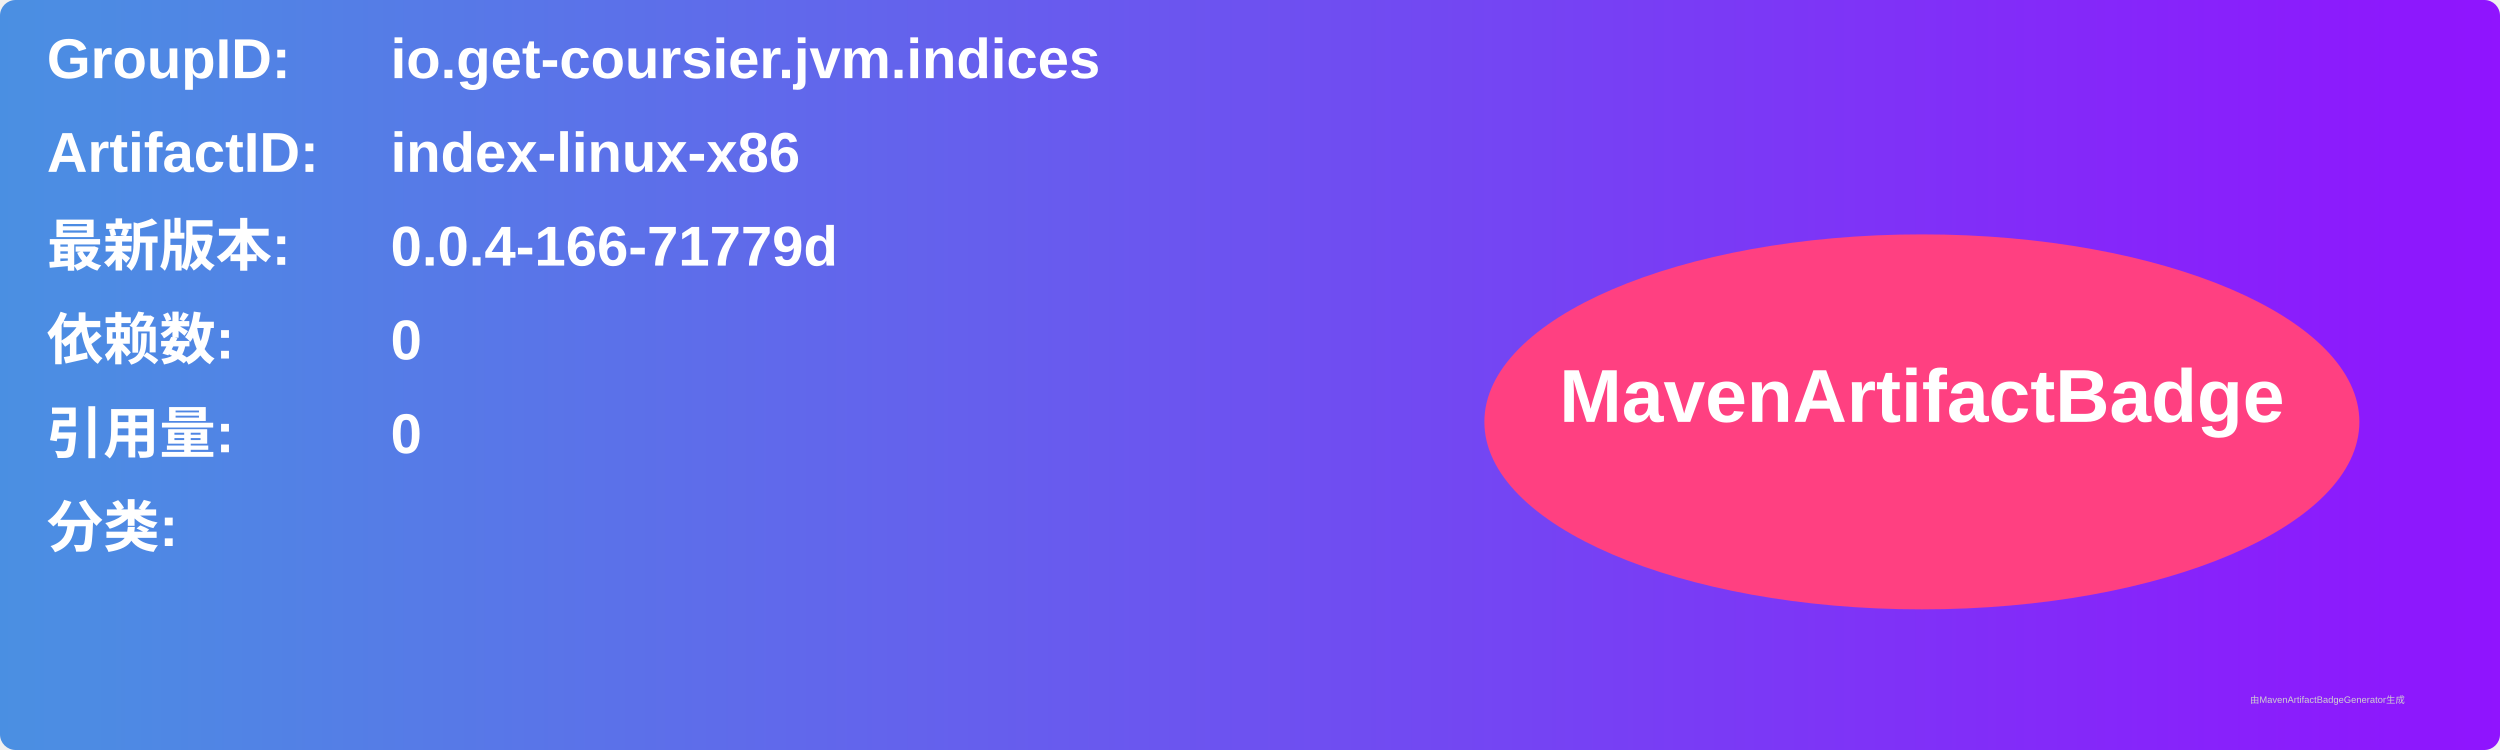
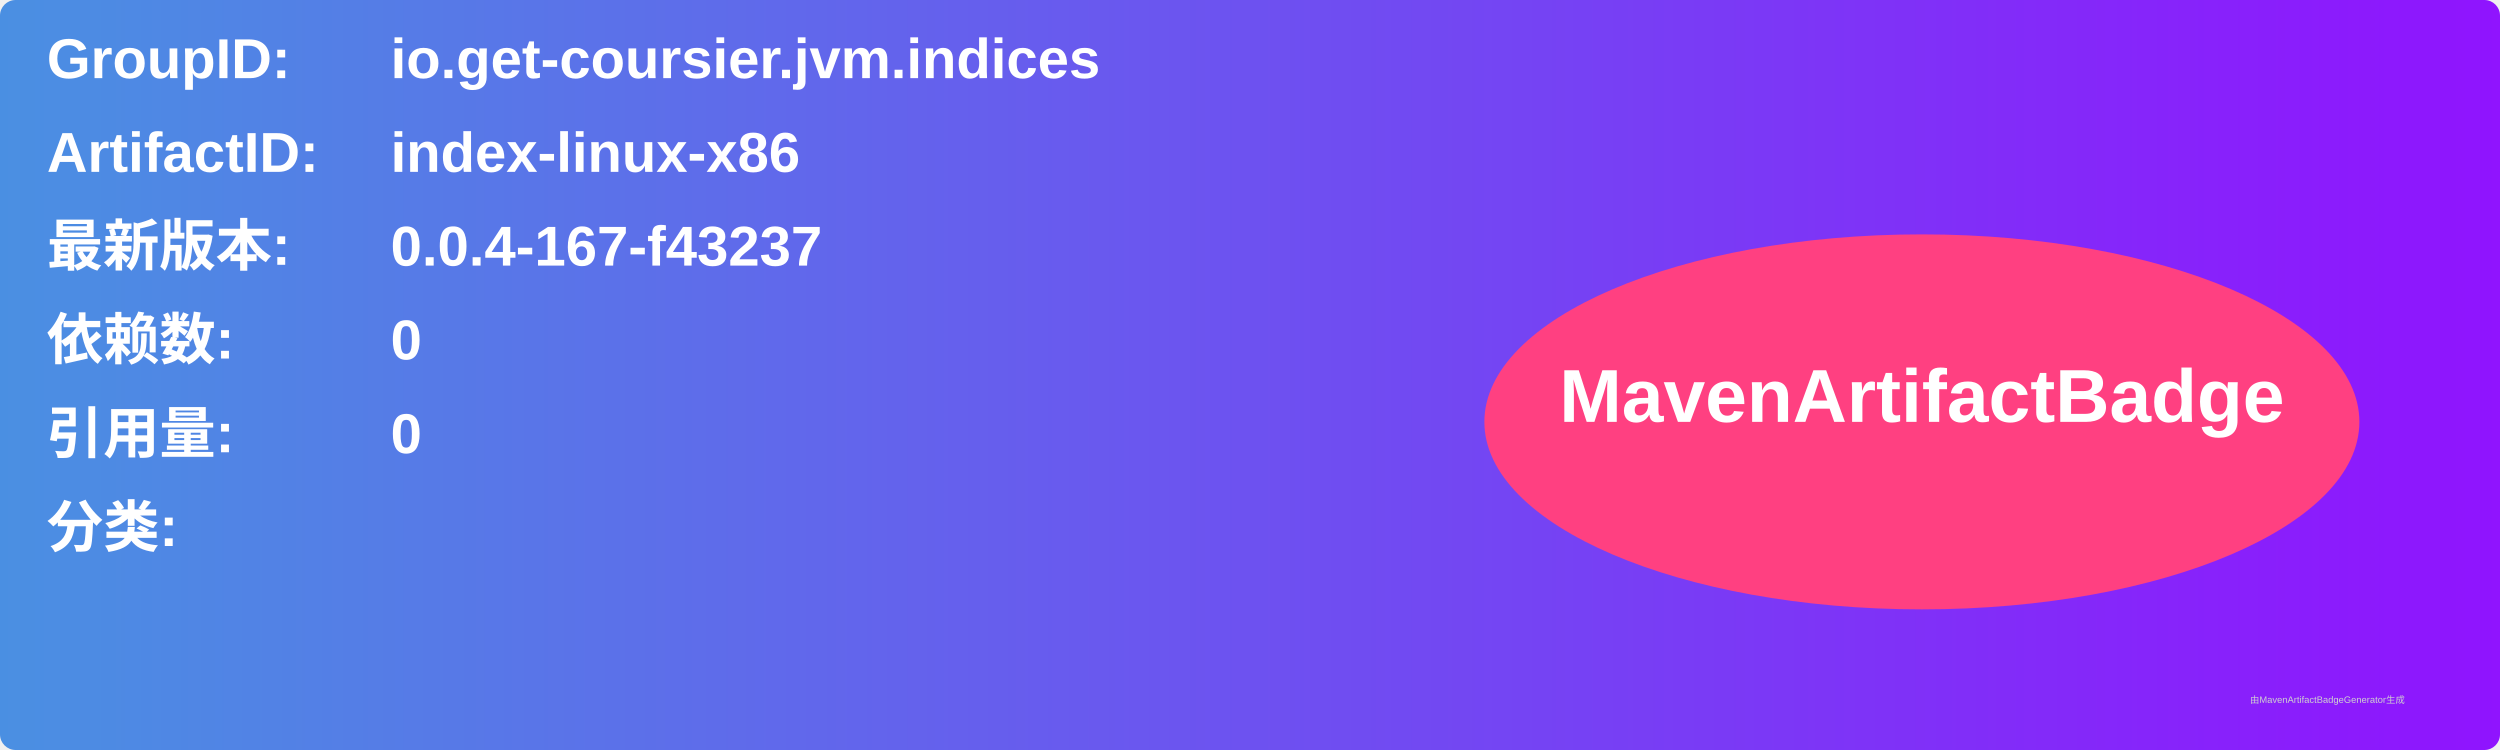
<svg xmlns="http://www.w3.org/2000/svg" width="800" height="240" viewBox="0 0 800 240">
  <linearGradient id="grad" x1="0%" y1="0%" x2="100%" y2="0%">
    <stop offset="0%" stop-color="#4a90e2" />
    <stop offset="100%" stop-color="#9013fe" />
  </linearGradient>
  <rect width="100%" height="100%" rx="5" ry="5" fill="url(#grad)" />
  <g transform="translate(15, 15)">
    <text x="0" y="10" font-family="Arial" font-size="18" fill="white" font-weight="bold" width="260">GroupID:</text>
    <text x="110" y="10" font-family="Arial" font-size="18" fill="white" font-weight="bold" width="460">io.get-coursier.jvm.indices</text>
    <text x="0" y="40" font-family="Arial" font-size="18" fill="white" font-weight="bold" width="260">ArtifactID:</text>
    <text x="110" y="40" font-family="Arial" font-size="18" fill="white" font-weight="bold" width="460">index-linux-x86</text>
    <text x="0" y="70" font-family="Arial" font-size="18" fill="white" font-weight="bold">最新版本:</text>
    <text x="110" y="70" font-family="Arial" font-size="18" fill="white" font-weight="bold">
-       <tspan font-weight="bold">0.0.4-166-71779d</tspan>
+       <tspan font-weight="bold">0.0.4-167-f43237</tspan>
    </text>
    <text x="0" y="100" font-family="Arial" font-size="18" fill="white" font-weight="bold">依赖数: </text>
    <text x="110" y="100" font-family="Arial" font-size="18" fill="white">
      <tspan font-weight="bold">0</tspan>
    </text>
    <text x="0" y="130" font-family="Arial" font-size="18" fill="white" font-weight="bold">引用量: </text>
    <text x="110" y="130" font-family="Arial" font-size="18" fill="white">
      <tspan font-weight="bold">0</tspan>
    </text>
    <text x="0" y="160" font-family="Arial" font-size="18" fill="white" font-weight="bold">分类:</text>
    <text x="10" y="190" font-family="Arial" font-size="10" fill="white">
      <tspan font-weight="bold" />
    </text>
    <ellipse cx="600" cy="120" rx="140" ry="60" fill="#ff4081" />
    <text x="600" y="120" text-anchor="middle" font-family="Arial" font-size="24" fill="white" font-weight="bold">MavenArtifactBadge</text>
  </g>
  <text x="720" y="225" font-family="Arial" font-size="3" fill="#d0d0d0">由MavenArtifactBadgeGenerator生成</text>
</svg>
